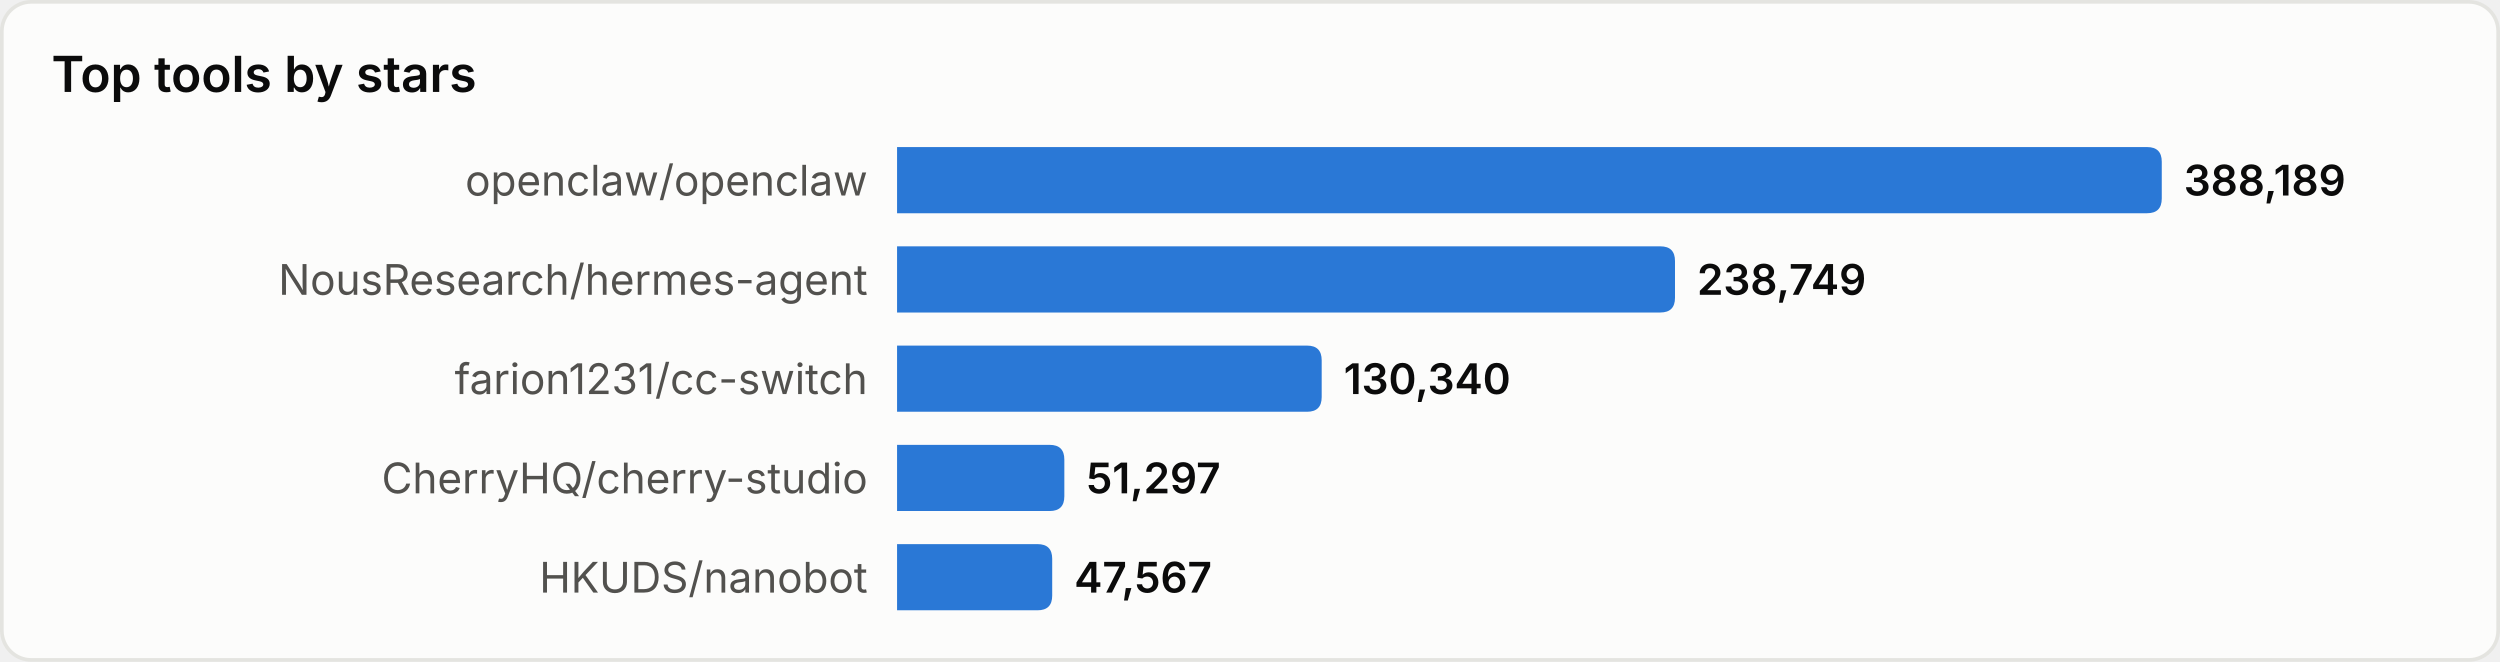
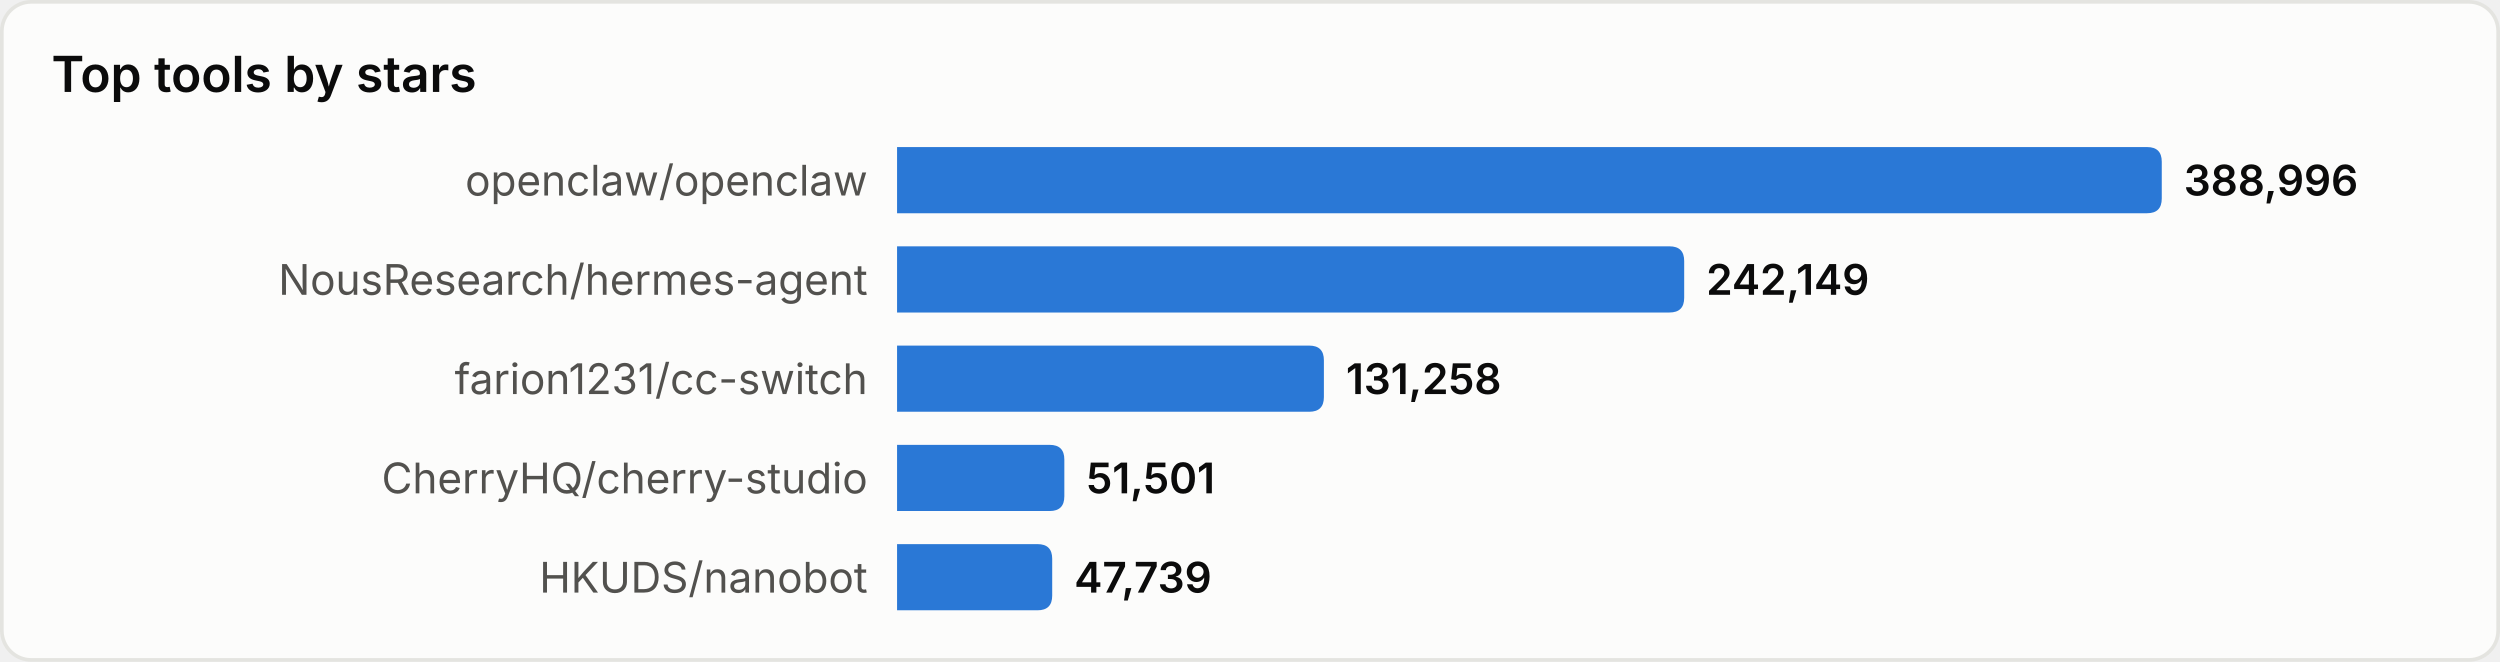
<svg xmlns="http://www.w3.org/2000/svg" width="680" height="180" viewBox="0 0 680 180" role="img" aria-label="Top tools by stars">
  <style>
text{font-family:system-ui,-apple-system,'Segoe UI',sans-serif}
.srf{fill:#fcfcfb;stroke:#e4e4e0}.ttl{fill:#0b0b0b;font-size:13.5px;font-weight:600}
.lbl{fill:#52514e;font-size:11.5px}.val{fill:#0b0b0b;font-size:11.5px;font-weight:600}
.bar{fill:#2a78d6}
@media(prefers-color-scheme:dark){
.srf{fill:#1a1a19;stroke:#33332f}.ttl{fill:#ffffff}
.lbl{fill:#c3c2b7}.val{fill:#ffffff}.bar{fill:#3987e5}
}
</style>
  <rect x="0.5" y="0.5" width="679" height="179" rx="8" class="srf" />
  <text x="14" y="25" class="ttl">Top tools by stars</text>
  <text x="236" y="49.0" class="lbl" text-anchor="end" dominant-baseline="central">openclaw/openclaw</text>
  <path d="M244,40 h340.0 q4,0 4,4 v10 q0,4 -4,4 h-340.0 z" class="bar" />
-   <text x="594.0" y="49.0" class="val" dominant-baseline="central">388,189</text>
+   <text x="594.0" y="49.0" class="val" dominant-baseline="central">388,996</text>
  <text x="236" y="76.0" class="lbl" text-anchor="end" dominant-baseline="central">NousResearch/hermes-agent</text>
-   <path d="M244,67 h207.6 q4,0 4,4 v10 q0,4 -4,4 h-207.6 z" class="bar" />
-   <text x="461.6" y="76.0" class="val" dominant-baseline="central">238,749</text>
+   <path d="M244,67 h210.1 q4,0 4,4 v10 q0,4 -4,4 h-210.1 z" class="bar" />
+   <text x="464.1" y="76.0" class="val" dominant-baseline="central">242,149</text>
  <text x="236" y="103.0" class="lbl" text-anchor="end" dominant-baseline="central">farion1231/cc-switch</text>
-   <path d="M244,94 h111.5 q4,0 4,4 v10 q0,4 -4,4 h-111.5 z" class="bar" />
-   <text x="365.5" y="103.0" class="val" dominant-baseline="central">130,340</text>
+   <path d="M244,94 h112.1 q4,0 4,4 v10 q0,4 -4,4 h-112.1 z" class="bar" />
+   <text x="366.1" y="103.0" class="val" dominant-baseline="central">131,258</text>
  <text x="236" y="130.0" class="lbl" text-anchor="end" dominant-baseline="central">CherryHQ/cherry-studio</text>
  <path d="M244,121 h41.5 q4,0 4,4 v10 q0,4 -4,4 h-41.5 z" class="bar" />
-   <text x="295.5" y="130.0" class="val" dominant-baseline="central">51,297</text>
+   <text x="295.5" y="130.0" class="val" dominant-baseline="central">51,501</text>
  <text x="236" y="157.0" class="lbl" text-anchor="end" dominant-baseline="central">HKUDS/nanobot</text>
  <path d="M244,148 h38.2 q4,0 4,4 v10 q0,4 -4,4 h-38.2 z" class="bar" />
-   <text x="292.2" y="157.0" class="val" dominant-baseline="central">47,567</text>
+   <text x="292.2" y="157.0" class="val" dominant-baseline="central">47,739</text>
</svg>
